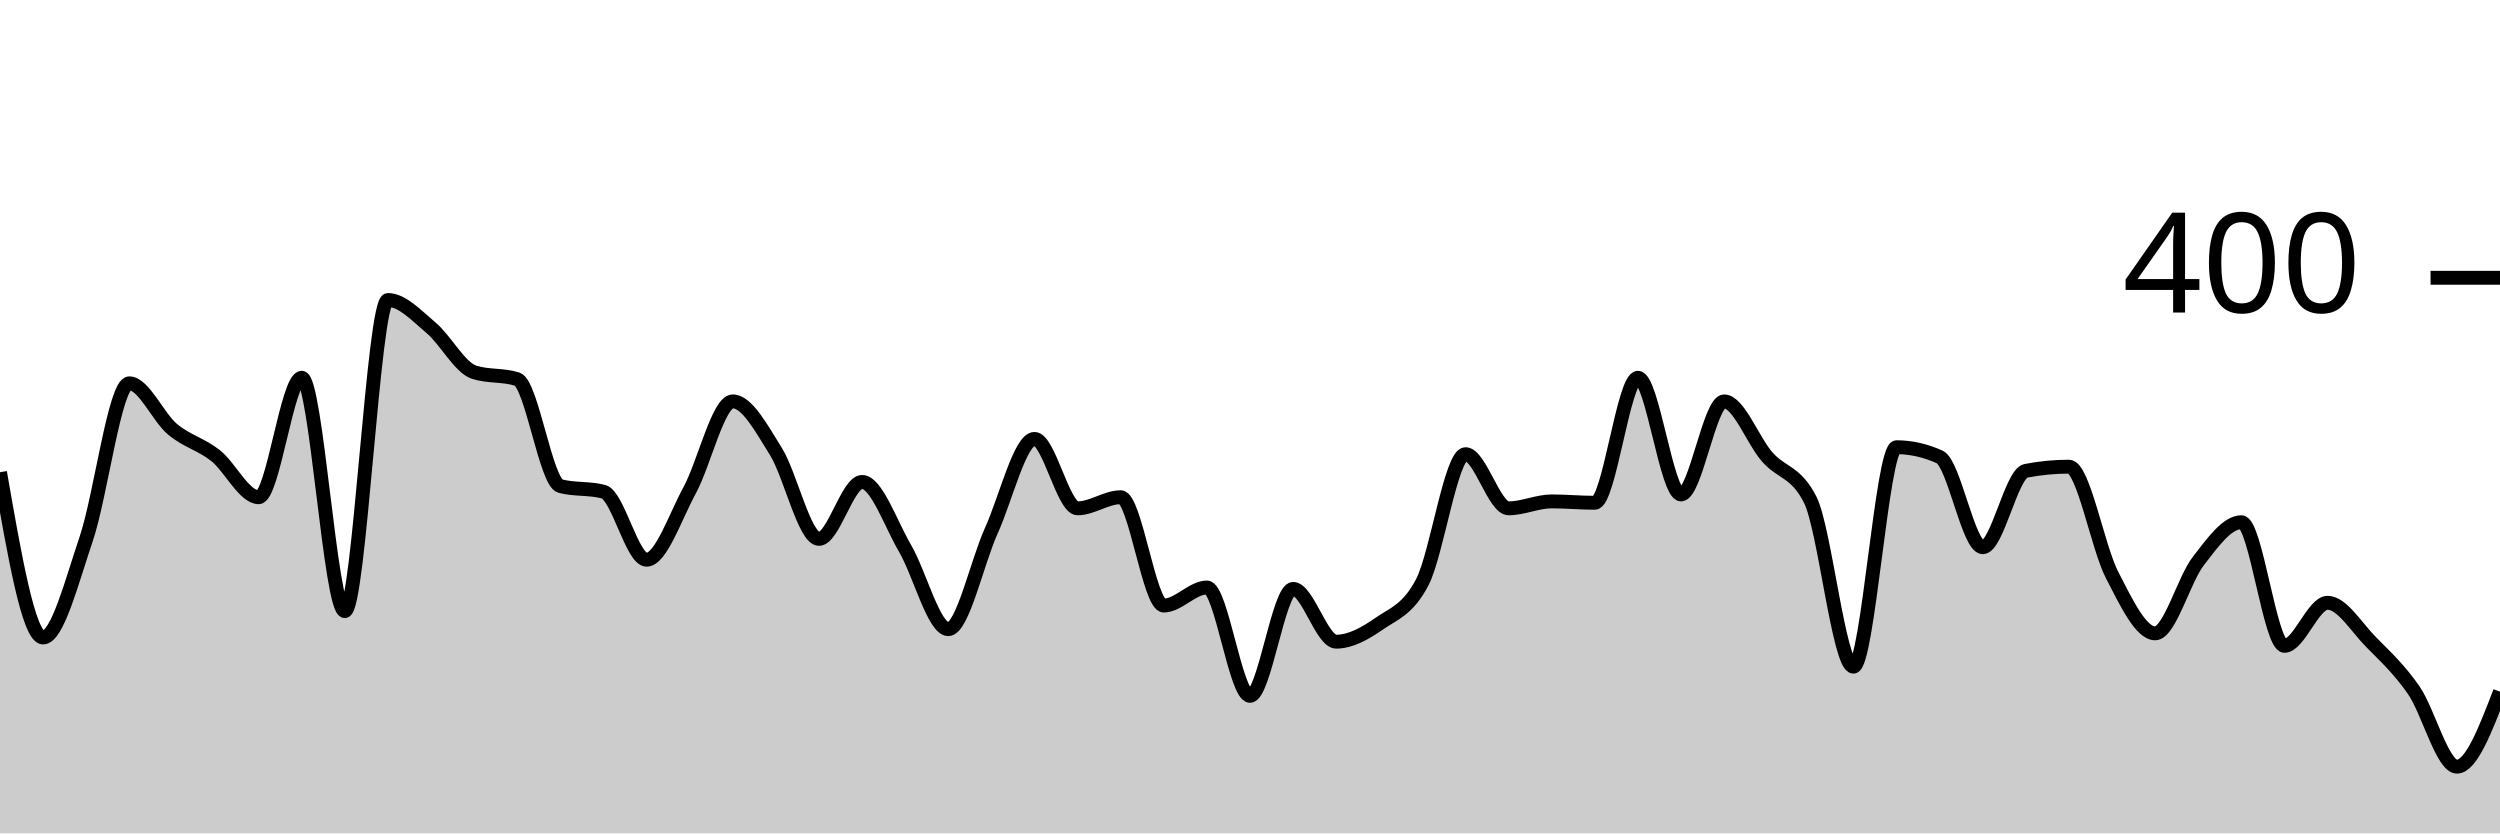
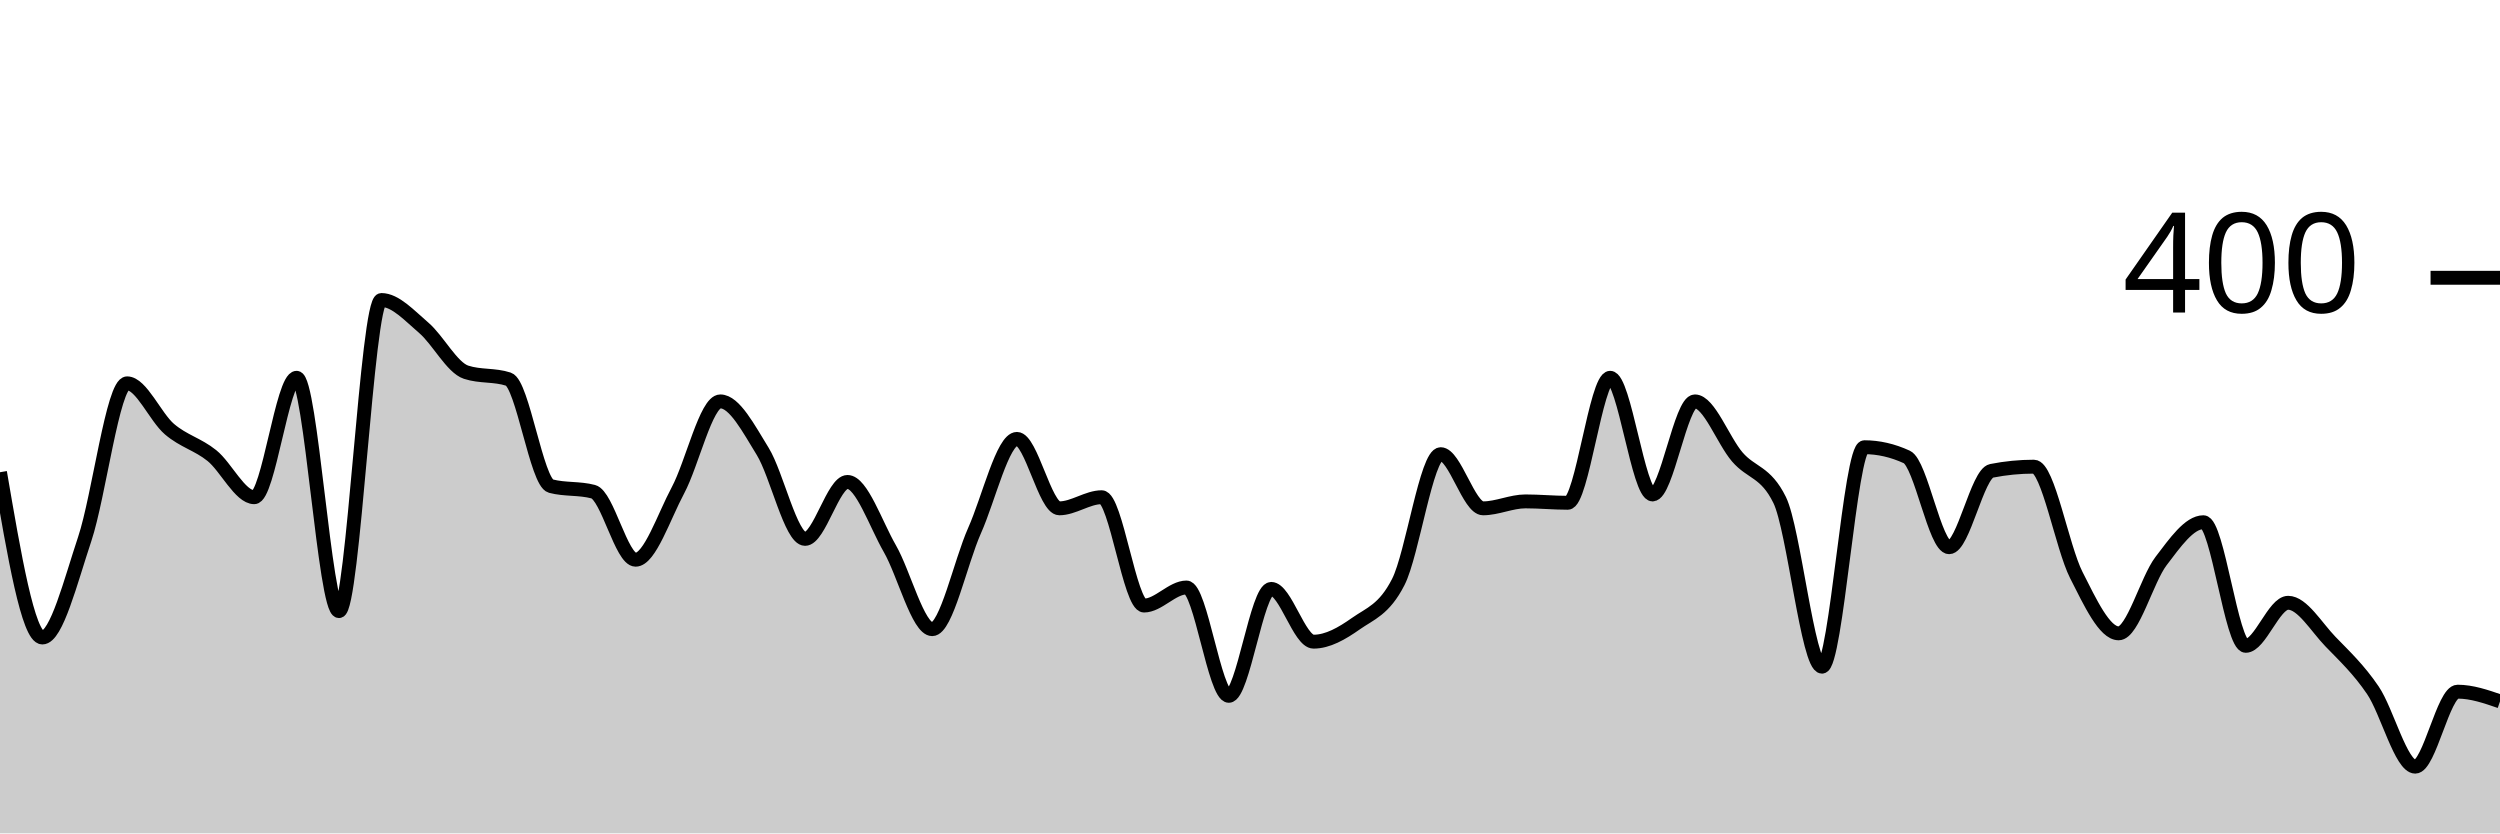
<svg xmlns="http://www.w3.org/2000/svg" viewBox="0 0 180 60">
  <g transform="translate(0,20)">
-     <path class="area" fill="rgba(0, 0, 0, 0.2)" d="M0,14C1.034,19.95,2.069,25.9,3.103,25.9C4.138,25.9,5.172,21.85,6.207,18.8C7.241,15.75,8.276,7.6,9.31,7.6C10.345,7.6,11.379,10.033,12.414,10.9C13.448,11.767,14.483,11.983,15.517,12.8C16.552,13.617,17.586,15.8,18.621,15.8C19.655,15.8,20.69,7.2,21.724,7.2C22.759,7.2,23.793,24,24.828,24C25.862,24,26.897,1.6,27.931,1.6C28.966,1.6,30,2.733,31.034,3.6C32.069,4.467,33.103,6.467,34.138,6.8C35.172,7.133,36.207,6.967,37.241,7.3C38.276,7.633,39.31,14.733,40.345,15C41.379,15.267,42.414,15.133,43.448,15.4C44.483,15.667,45.517,20.3,46.552,20.3C47.586,20.3,48.621,17.2,49.655,15.3C50.69,13.4,51.724,8.9,52.759,8.9C53.793,8.9,54.828,10.85,55.862,12.5C56.897,14.15,57.931,18.8,58.966,18.8C60,18.8,61.034,14.7,62.069,14.7C63.103,14.7,64.138,17.733,65.172,19.5C66.207,21.267,67.241,25.3,68.276,25.3C69.31,25.3,70.345,20.483,71.379,18.2C72.414,15.917,73.448,11.6,74.483,11.6C75.517,11.6,76.552,16.6,77.586,16.6C78.621,16.6,79.655,15.8,80.69,15.8C81.724,15.8,82.759,23.6,83.793,23.6C84.828,23.6,85.862,22.3,86.897,22.3C87.931,22.3,88.966,30.1,90,30.1C91.034,30.1,92.069,22.4,93.103,22.4C94.138,22.4,95.172,26.2,96.207,26.2C97.241,26.2,98.276,25.617,99.31,24.9C100.345,24.183,101.379,23.9,102.414,21.9C103.448,19.9,104.483,12.7,105.517,12.7C106.552,12.7,107.586,16.6,108.621,16.6C109.655,16.6,110.69,16.1,111.724,16.1C112.759,16.1,113.793,16.2,114.828,16.2C115.862,16.2,116.897,7.2,117.931,7.2C118.966,7.2,120,15.6,121.034,15.6C122.069,15.6,123.103,8.9,124.138,8.9C125.172,8.9,126.207,11.717,127.241,12.9C128.276,14.083,129.31,13.933,130.345,16C131.379,18.067,132.414,28,133.448,28C134.483,28,135.517,12.2,136.552,12.2C137.586,12.2,138.621,12.433,139.655,12.9C140.69,13.367,141.724,19.4,142.759,19.4C143.793,19.4,144.828,14.1,145.862,13.9C146.897,13.7,147.931,13.6,148.966,13.6C150,13.6,151.034,19.4,152.069,21.4C153.103,23.4,154.138,25.6,155.172,25.6C156.207,25.6,157.241,21.733,158.276,20.4C159.31,19.067,160.345,17.6,161.379,17.6C162.414,17.6,163.448,26.5,164.483,26.5C165.517,26.5,166.552,23.4,167.586,23.4C168.621,23.4,169.655,25.15,170.69,26.2C171.724,27.25,172.759,28.2,173.793,29.7C174.828,31.2,175.862,35.2,176.897,35.2C177.931,35.2,178.966,32.5,180,29.8L180,40C178.966,40,177.931,40,176.897,40C175.862,40,174.828,40,173.793,40C172.759,40,171.724,40,170.69,40C169.655,40,168.621,40,167.586,40C166.552,40,165.517,40,164.483,40C163.448,40,162.414,40,161.379,40C160.345,40,159.31,40,158.276,40C157.241,40,156.207,40,155.172,40C154.138,40,153.103,40,152.069,40C151.034,40,150,40,148.966,40C147.931,40,146.897,40,145.862,40C144.828,40,143.793,40,142.759,40C141.724,40,140.69,40,139.655,40C138.621,40,137.586,40,136.552,40C135.517,40,134.483,40,133.448,40C132.414,40,131.379,40,130.345,40C129.31,40,128.276,40,127.241,40C126.207,40,125.172,40,124.138,40C123.103,40,122.069,40,121.034,40C120,40,118.966,40,117.931,40C116.897,40,115.862,40,114.828,40C113.793,40,112.759,40,111.724,40C110.69,40,109.655,40,108.621,40C107.586,40,106.552,40,105.517,40C104.483,40,103.448,40,102.414,40C101.379,40,100.345,40,99.31,40C98.276,40,97.241,40,96.207,40C95.172,40,94.138,40,93.103,40C92.069,40,91.034,40,90,40C88.966,40,87.931,40,86.897,40C85.862,40,84.828,40,83.793,40C82.759,40,81.724,40,80.69,40C79.655,40,78.621,40,77.586,40C76.552,40,75.517,40,74.483,40C73.448,40,72.414,40,71.379,40C70.345,40,69.31,40,68.276,40C67.241,40,66.207,40,65.172,40C64.138,40,63.103,40,62.069,40C61.034,40,60,40,58.966,40C57.931,40,56.897,40,55.862,40C54.828,40,53.793,40,52.759,40C51.724,40,50.69,40,49.655,40C48.621,40,47.586,40,46.552,40C45.517,40,44.483,40,43.448,40C42.414,40,41.379,40,40.345,40C39.31,40,38.276,40,37.241,40C36.207,40,35.172,40,34.138,40C33.103,40,32.069,40,31.034,40C30,40,28.966,40,27.931,40C26.897,40,25.862,40,24.828,40C23.793,40,22.759,40,21.724,40C20.69,40,19.655,40,18.621,40C17.586,40,16.552,40,15.517,40C14.483,40,13.448,40,12.414,40C11.379,40,10.345,40,9.31,40C8.276,40,7.241,40,6.207,40C5.172,40,4.138,40,3.103,40C2.069,40,1.034,40,0,40Z" />
-     <path class="line" stroke="black" fill="none" d="M0,14C1.034,19.95,2.069,25.9,3.103,25.9C4.138,25.9,5.172,21.85,6.207,18.8C7.241,15.75,8.276,7.6,9.31,7.6C10.345,7.6,11.379,10.033,12.414,10.9C13.448,11.767,14.483,11.983,15.517,12.8C16.552,13.617,17.586,15.8,18.621,15.8C19.655,15.8,20.69,7.2,21.724,7.2C22.759,7.2,23.793,24,24.828,24C25.862,24,26.897,1.6,27.931,1.6C28.966,1.6,30,2.733,31.034,3.6C32.069,4.467,33.103,6.467,34.138,6.8C35.172,7.133,36.207,6.967,37.241,7.3C38.276,7.633,39.31,14.733,40.345,15C41.379,15.267,42.414,15.133,43.448,15.4C44.483,15.667,45.517,20.3,46.552,20.3C47.586,20.3,48.621,17.2,49.655,15.3C50.69,13.4,51.724,8.9,52.759,8.9C53.793,8.9,54.828,10.85,55.862,12.5C56.897,14.15,57.931,18.8,58.966,18.8C60,18.8,61.034,14.7,62.069,14.7C63.103,14.7,64.138,17.733,65.172,19.5C66.207,21.267,67.241,25.3,68.276,25.3C69.31,25.3,70.345,20.483,71.379,18.2C72.414,15.917,73.448,11.6,74.483,11.6C75.517,11.6,76.552,16.6,77.586,16.6C78.621,16.6,79.655,15.8,80.69,15.8C81.724,15.8,82.759,23.6,83.793,23.6C84.828,23.6,85.862,22.3,86.897,22.3C87.931,22.3,88.966,30.1,90,30.1C91.034,30.1,92.069,22.4,93.103,22.4C94.138,22.4,95.172,26.2,96.207,26.2C97.241,26.2,98.276,25.617,99.31,24.9C100.345,24.183,101.379,23.9,102.414,21.9C103.448,19.9,104.483,12.7,105.517,12.7C106.552,12.7,107.586,16.6,108.621,16.6C109.655,16.6,110.69,16.1,111.724,16.1C112.759,16.1,113.793,16.2,114.828,16.2C115.862,16.2,116.897,7.2,117.931,7.2C118.966,7.2,120,15.6,121.034,15.6C122.069,15.6,123.103,8.9,124.138,8.9C125.172,8.9,126.207,11.717,127.241,12.9C128.276,14.083,129.31,13.933,130.345,16C131.379,18.067,132.414,28,133.448,28C134.483,28,135.517,12.2,136.552,12.2C137.586,12.2,138.621,12.433,139.655,12.9C140.69,13.367,141.724,19.4,142.759,19.4C143.793,19.4,144.828,14.1,145.862,13.9C146.897,13.7,147.931,13.6,148.966,13.6C150,13.6,151.034,19.4,152.069,21.4C153.103,23.4,154.138,25.6,155.172,25.6C156.207,25.6,157.241,21.733,158.276,20.4C159.31,19.067,160.345,17.6,161.379,17.6C162.414,17.6,163.448,26.5,164.483,26.5C165.517,26.5,166.552,23.4,167.586,23.4C168.621,23.4,169.655,25.15,170.69,26.2C171.724,27.25,172.759,28.2,173.793,29.7C174.828,31.2,175.862,35.2,176.897,35.2C177.931,35.2,178.966,32.5,180,29.8" />
+     <path class="area" fill="rgba(0, 0, 0, 0.2)" d="M0,14C1.017,19.95,2.034,25.9,3.051,25.9C4.068,25.9,5.085,21.85,6.102,18.8C7.119,15.75,8.136,7.6,9.153,7.6C10.169,7.6,11.186,10.033,12.203,10.9C13.22,11.767,14.237,11.983,15.254,12.8C16.271,13.617,17.288,15.8,18.305,15.8C19.322,15.8,20.339,7.2,21.356,7.2C22.373,7.2,23.39,24,24.407,24C25.424,24,26.441,1.6,27.458,1.6C28.475,1.6,29.492,2.733,30.508,3.6C31.525,4.467,32.542,6.467,33.559,6.8C34.576,7.133,35.593,6.967,36.61,7.3C37.627,7.633,38.644,14.733,39.661,15C40.678,15.267,41.695,15.133,42.712,15.4C43.729,15.667,44.746,20.3,45.763,20.3C46.78,20.3,47.797,17.2,48.814,15.3C49.831,13.4,50.847,8.9,51.864,8.9C52.881,8.9,53.898,10.85,54.915,12.5C55.932,14.15,56.949,18.8,57.966,18.8C58.983,18.8,60,14.7,61.017,14.7C62.034,14.7,63.051,17.733,64.068,19.5C65.085,21.267,66.102,25.3,67.119,25.3C68.136,25.3,69.153,20.483,70.169,18.2C71.186,15.917,72.203,11.6,73.22,11.6C74.237,11.6,75.254,16.6,76.271,16.6C77.288,16.6,78.305,15.8,79.322,15.8C80.339,15.8,81.356,23.6,82.373,23.6C83.39,23.6,84.407,22.3,85.424,22.3C86.441,22.3,87.458,30.1,88.475,30.1C89.492,30.1,90.508,22.4,91.525,22.4C92.542,22.4,93.559,26.2,94.576,26.2C95.593,26.2,96.61,25.617,97.627,24.9C98.644,24.183,99.661,23.9,100.678,21.9C101.695,19.9,102.712,12.7,103.729,12.7C104.746,12.7,105.763,16.6,106.78,16.6C107.797,16.6,108.814,16.1,109.831,16.1C110.847,16.1,111.864,16.2,112.881,16.2C113.898,16.2,114.915,7.2,115.932,7.2C116.949,7.2,117.966,15.6,118.983,15.6C120,15.6,121.017,8.9,122.034,8.9C123.051,8.9,124.068,11.717,125.085,12.9C126.102,14.083,127.119,13.933,128.136,16C129.153,18.067,130.169,28,131.186,28C132.203,28,133.22,12.2,134.237,12.2C135.254,12.2,136.271,12.433,137.288,12.9C138.305,13.367,139.322,19.4,140.339,19.4C141.356,19.4,142.373,14.1,143.39,13.9C144.407,13.7,145.424,13.6,146.441,13.6C147.458,13.6,148.475,19.4,149.492,21.4C150.508,23.4,151.525,25.6,152.542,25.6C153.559,25.6,154.576,21.733,155.593,20.4C156.61,19.067,157.627,17.6,158.644,17.6C159.661,17.6,160.678,26.5,161.695,26.5C162.712,26.5,163.729,23.4,164.746,23.4C165.763,23.4,166.78,25.15,167.797,26.2C168.814,27.25,169.831,28.2,170.847,29.7C171.864,31.2,172.881,35.2,173.898,35.2C174.915,35.2,175.932,29.8,176.949,29.8C177.966,29.8,178.983,30.15,180,30.5L180,40C178.983,40,177.966,40,176.949,40C175.932,40,174.915,40,173.898,40C172.881,40,171.864,40,170.847,40C169.831,40,168.814,40,167.797,40C166.78,40,165.763,40,164.746,40C163.729,40,162.712,40,161.695,40C160.678,40,159.661,40,158.644,40C157.627,40,156.61,40,155.593,40C154.576,40,153.559,40,152.542,40C151.525,40,150.508,40,149.492,40C148.475,40,147.458,40,146.441,40C145.424,40,144.407,40,143.39,40C142.373,40,141.356,40,140.339,40C139.322,40,138.305,40,137.288,40C136.271,40,135.254,40,134.237,40C133.22,40,132.203,40,131.186,40C130.169,40,129.153,40,128.136,40C127.119,40,126.102,40,125.085,40C124.068,40,123.051,40,122.034,40C121.017,40,120,40,118.983,40C117.966,40,116.949,40,115.932,40C114.915,40,113.898,40,112.881,40C111.864,40,110.847,40,109.831,40C108.814,40,107.797,40,106.78,40C105.763,40,104.746,40,103.729,40C102.712,40,101.695,40,100.678,40C99.661,40,98.644,40,97.627,40C96.61,40,95.593,40,94.576,40C93.559,40,92.542,40,91.525,40C90.508,40,89.492,40,88.475,40C87.458,40,86.441,40,85.424,40C84.407,40,83.39,40,82.373,40C81.356,40,80.339,40,79.322,40C78.305,40,77.288,40,76.271,40C75.254,40,74.237,40,73.22,40C72.203,40,71.186,40,70.169,40C69.153,40,68.136,40,67.119,40C66.102,40,65.085,40,64.068,40C63.051,40,62.034,40,61.017,40C60,40,58.983,40,57.966,40C56.949,40,55.932,40,54.915,40C53.898,40,52.881,40,51.864,40C50.847,40,49.831,40,48.814,40C47.797,40,46.78,40,45.763,40C44.746,40,43.729,40,42.712,40C41.695,40,40.678,40,39.661,40C38.644,40,37.627,40,36.61,40C35.593,40,34.576,40,33.559,40C32.542,40,31.525,40,30.508,40C29.492,40,28.475,40,27.458,40C26.441,40,25.424,40,24.407,40C23.39,40,22.373,40,21.356,40C20.339,40,19.322,40,18.305,40C17.288,40,16.271,40,15.254,40C14.237,40,13.22,40,12.203,40C11.186,40,10.169,40,9.153,40C8.136,40,7.119,40,6.102,40C5.085,40,4.068,40,3.051,40C2.034,40,1.017,40,0,40Z" />
+     <path class="line" stroke="black" fill="none" d="M0,14C1.017,19.95,2.034,25.9,3.051,25.9C4.068,25.9,5.085,21.85,6.102,18.8C7.119,15.75,8.136,7.6,9.153,7.6C10.169,7.6,11.186,10.033,12.203,10.9C13.22,11.767,14.237,11.983,15.254,12.8C16.271,13.617,17.288,15.8,18.305,15.8C19.322,15.8,20.339,7.2,21.356,7.2C22.373,7.2,23.39,24,24.407,24C25.424,24,26.441,1.6,27.458,1.6C28.475,1.6,29.492,2.733,30.508,3.6C31.525,4.467,32.542,6.467,33.559,6.8C34.576,7.133,35.593,6.967,36.61,7.3C37.627,7.633,38.644,14.733,39.661,15C40.678,15.267,41.695,15.133,42.712,15.4C43.729,15.667,44.746,20.3,45.763,20.3C46.78,20.3,47.797,17.2,48.814,15.3C49.831,13.4,50.847,8.9,51.864,8.9C52.881,8.9,53.898,10.85,54.915,12.5C55.932,14.15,56.949,18.8,57.966,18.8C58.983,18.8,60,14.7,61.017,14.7C62.034,14.7,63.051,17.733,64.068,19.5C65.085,21.267,66.102,25.3,67.119,25.3C68.136,25.3,69.153,20.483,70.169,18.2C71.186,15.917,72.203,11.6,73.22,11.6C74.237,11.6,75.254,16.6,76.271,16.6C77.288,16.6,78.305,15.8,79.322,15.8C80.339,15.8,81.356,23.6,82.373,23.6C83.39,23.6,84.407,22.3,85.424,22.3C86.441,22.3,87.458,30.1,88.475,30.1C89.492,30.1,90.508,22.4,91.525,22.4C92.542,22.4,93.559,26.2,94.576,26.2C95.593,26.2,96.61,25.617,97.627,24.9C98.644,24.183,99.661,23.9,100.678,21.9C101.695,19.9,102.712,12.7,103.729,12.7C104.746,12.7,105.763,16.6,106.78,16.6C107.797,16.6,108.814,16.1,109.831,16.1C110.847,16.1,111.864,16.2,112.881,16.2C113.898,16.2,114.915,7.2,115.932,7.2C116.949,7.2,117.966,15.6,118.983,15.6C120,15.6,121.017,8.9,122.034,8.9C123.051,8.9,124.068,11.717,125.085,12.9C126.102,14.083,127.119,13.933,128.136,16C129.153,18.067,130.169,28,131.186,28C132.203,28,133.22,12.2,134.237,12.2C135.254,12.2,136.271,12.433,137.288,12.9C138.305,13.367,139.322,19.4,140.339,19.4C141.356,19.4,142.373,14.1,143.39,13.9C144.407,13.7,145.424,13.6,146.441,13.6C147.458,13.6,148.475,19.4,149.492,21.4C150.508,23.4,151.525,25.6,152.542,25.6C153.559,25.6,154.576,21.733,155.593,20.4C156.61,19.067,157.627,17.6,158.644,17.6C159.661,17.6,160.678,26.5,161.695,26.5C162.712,26.5,163.729,23.4,164.746,23.4C165.763,23.4,166.78,25.15,167.797,26.2C168.814,27.25,169.831,28.2,170.847,29.7C171.864,31.2,172.881,35.2,173.898,35.2C174.915,35.2,175.932,29.8,176.949,29.8C177.966,29.8,178.983,30.15,180,30.5" />
    <path class="axis-ceiling" stroke-width="1" stroke="black" fill="none" d="M175,0L180,0" />
    <text class="axis-ceiling-label" font-family="sans-serif" text-anchor="end" font-size="10px" x="170" y="2.5">400</text>
  </g>
</svg>
